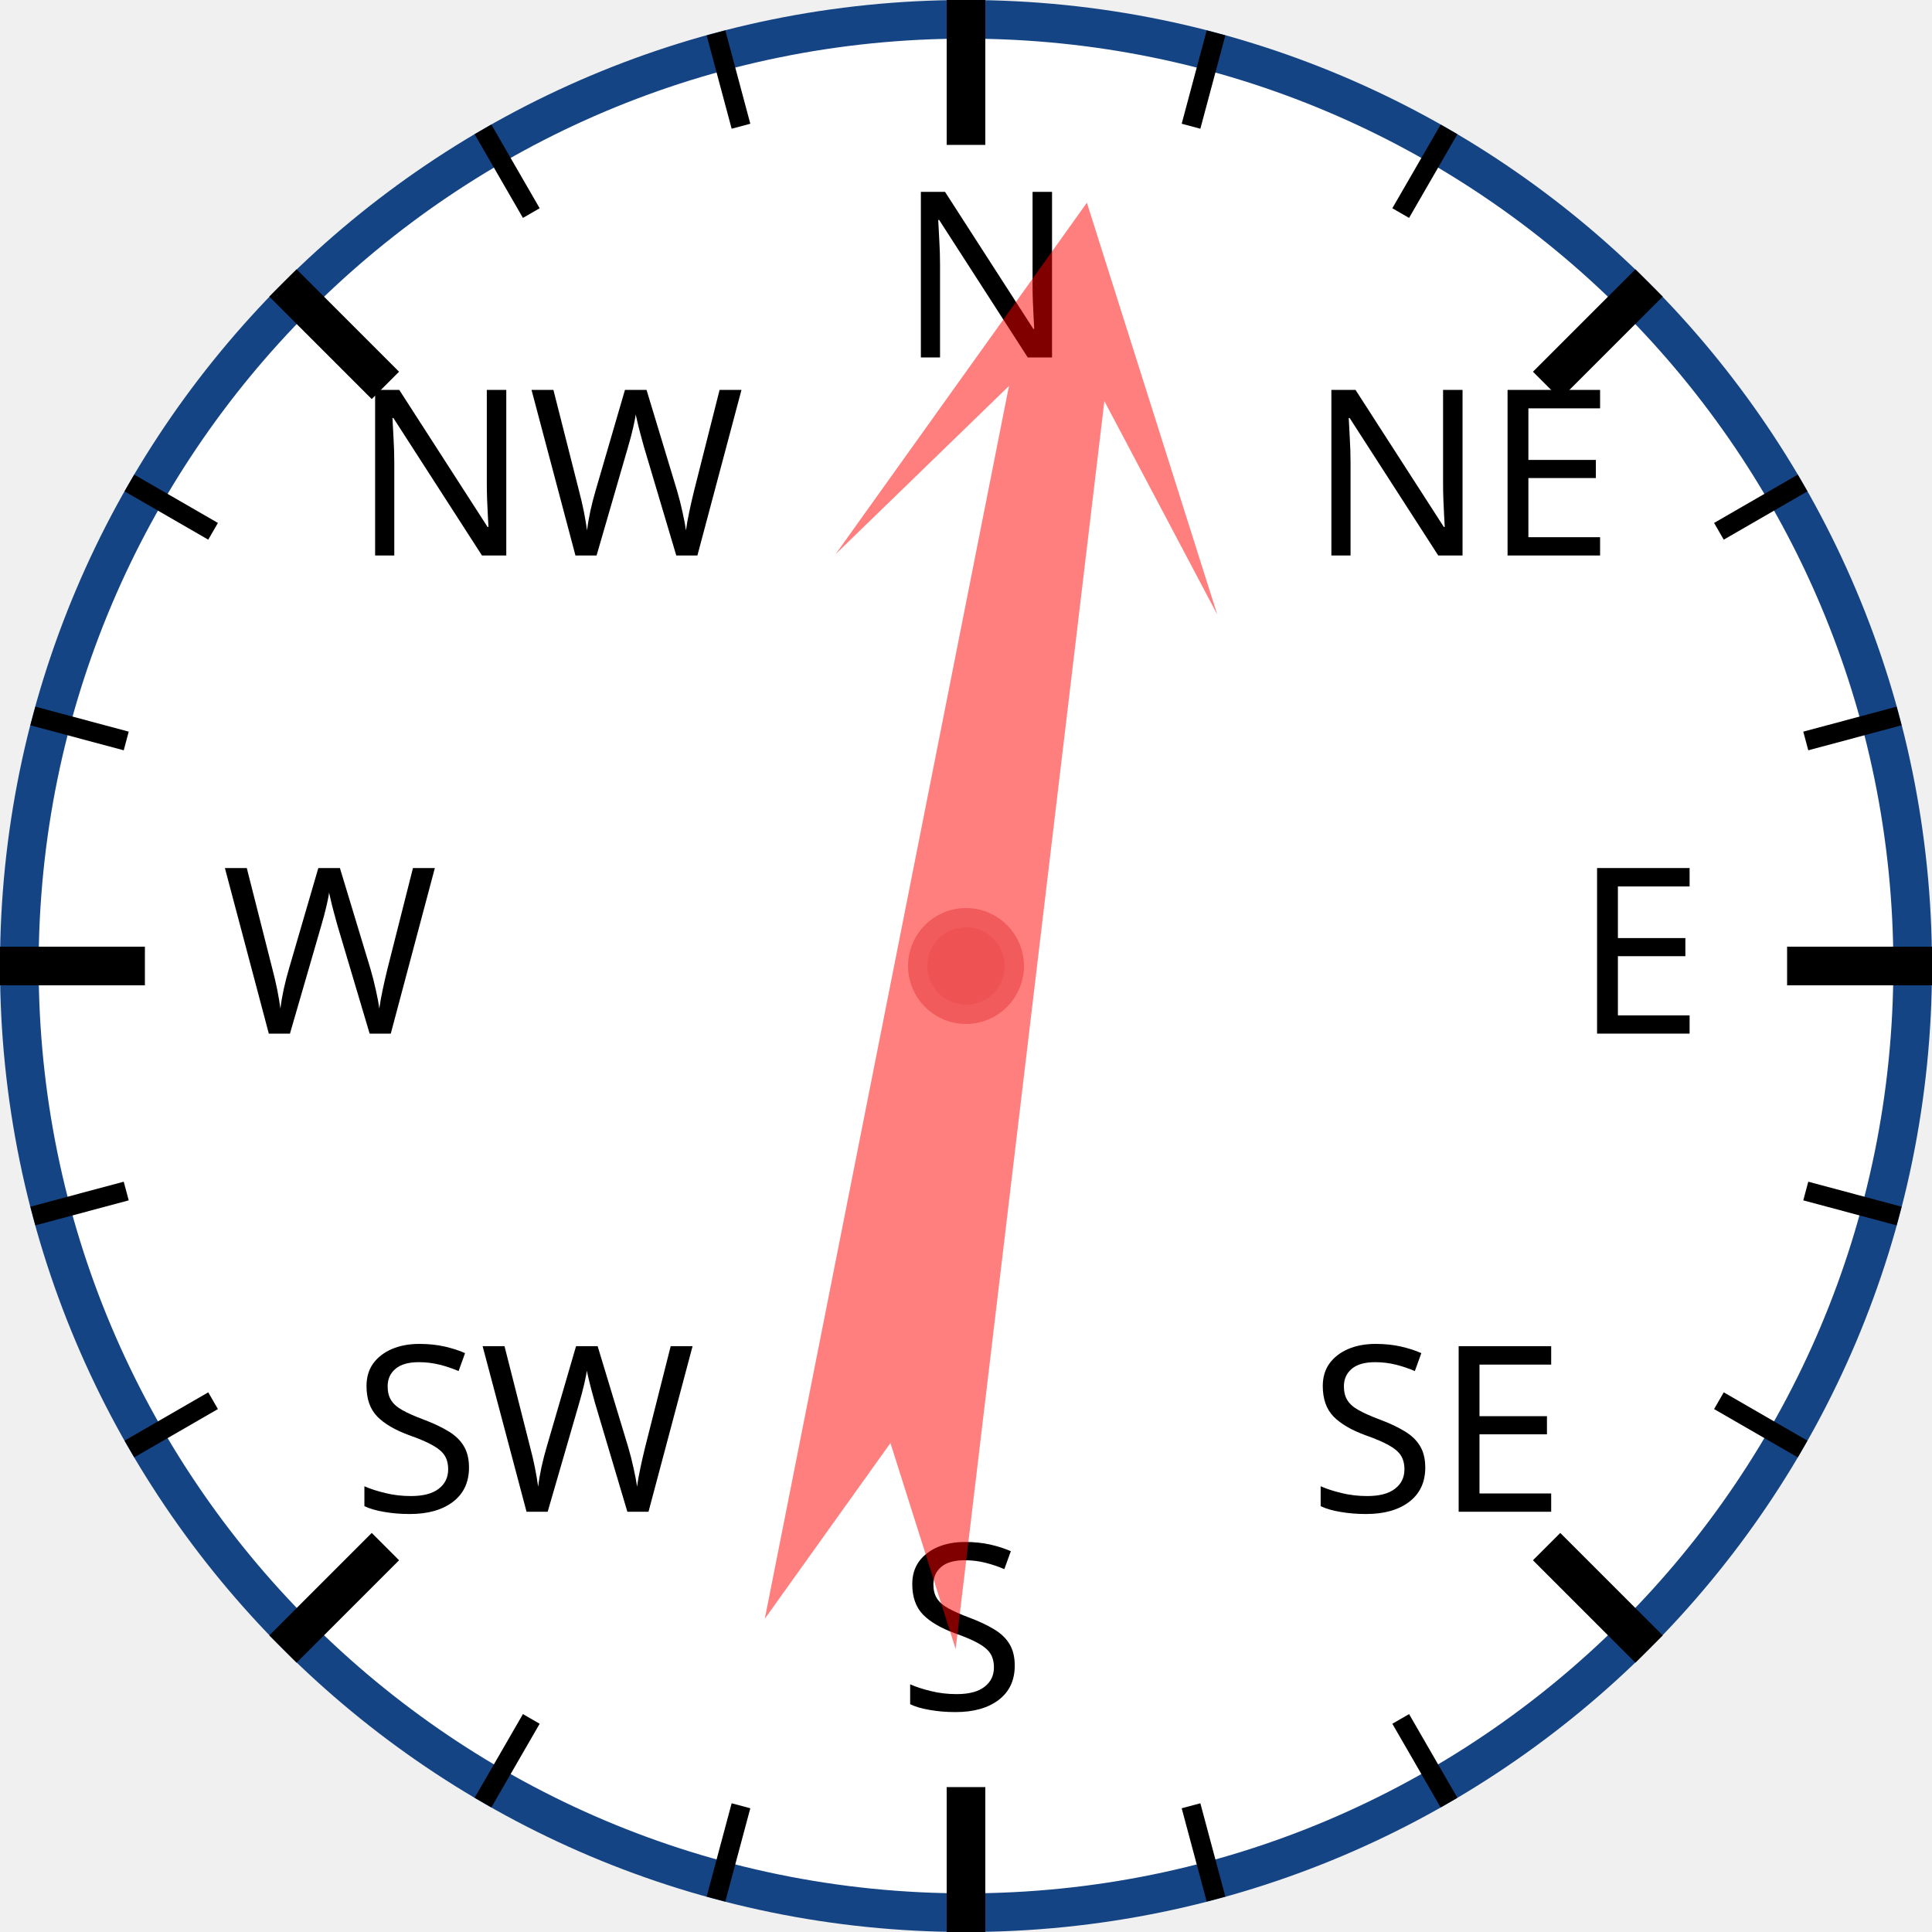
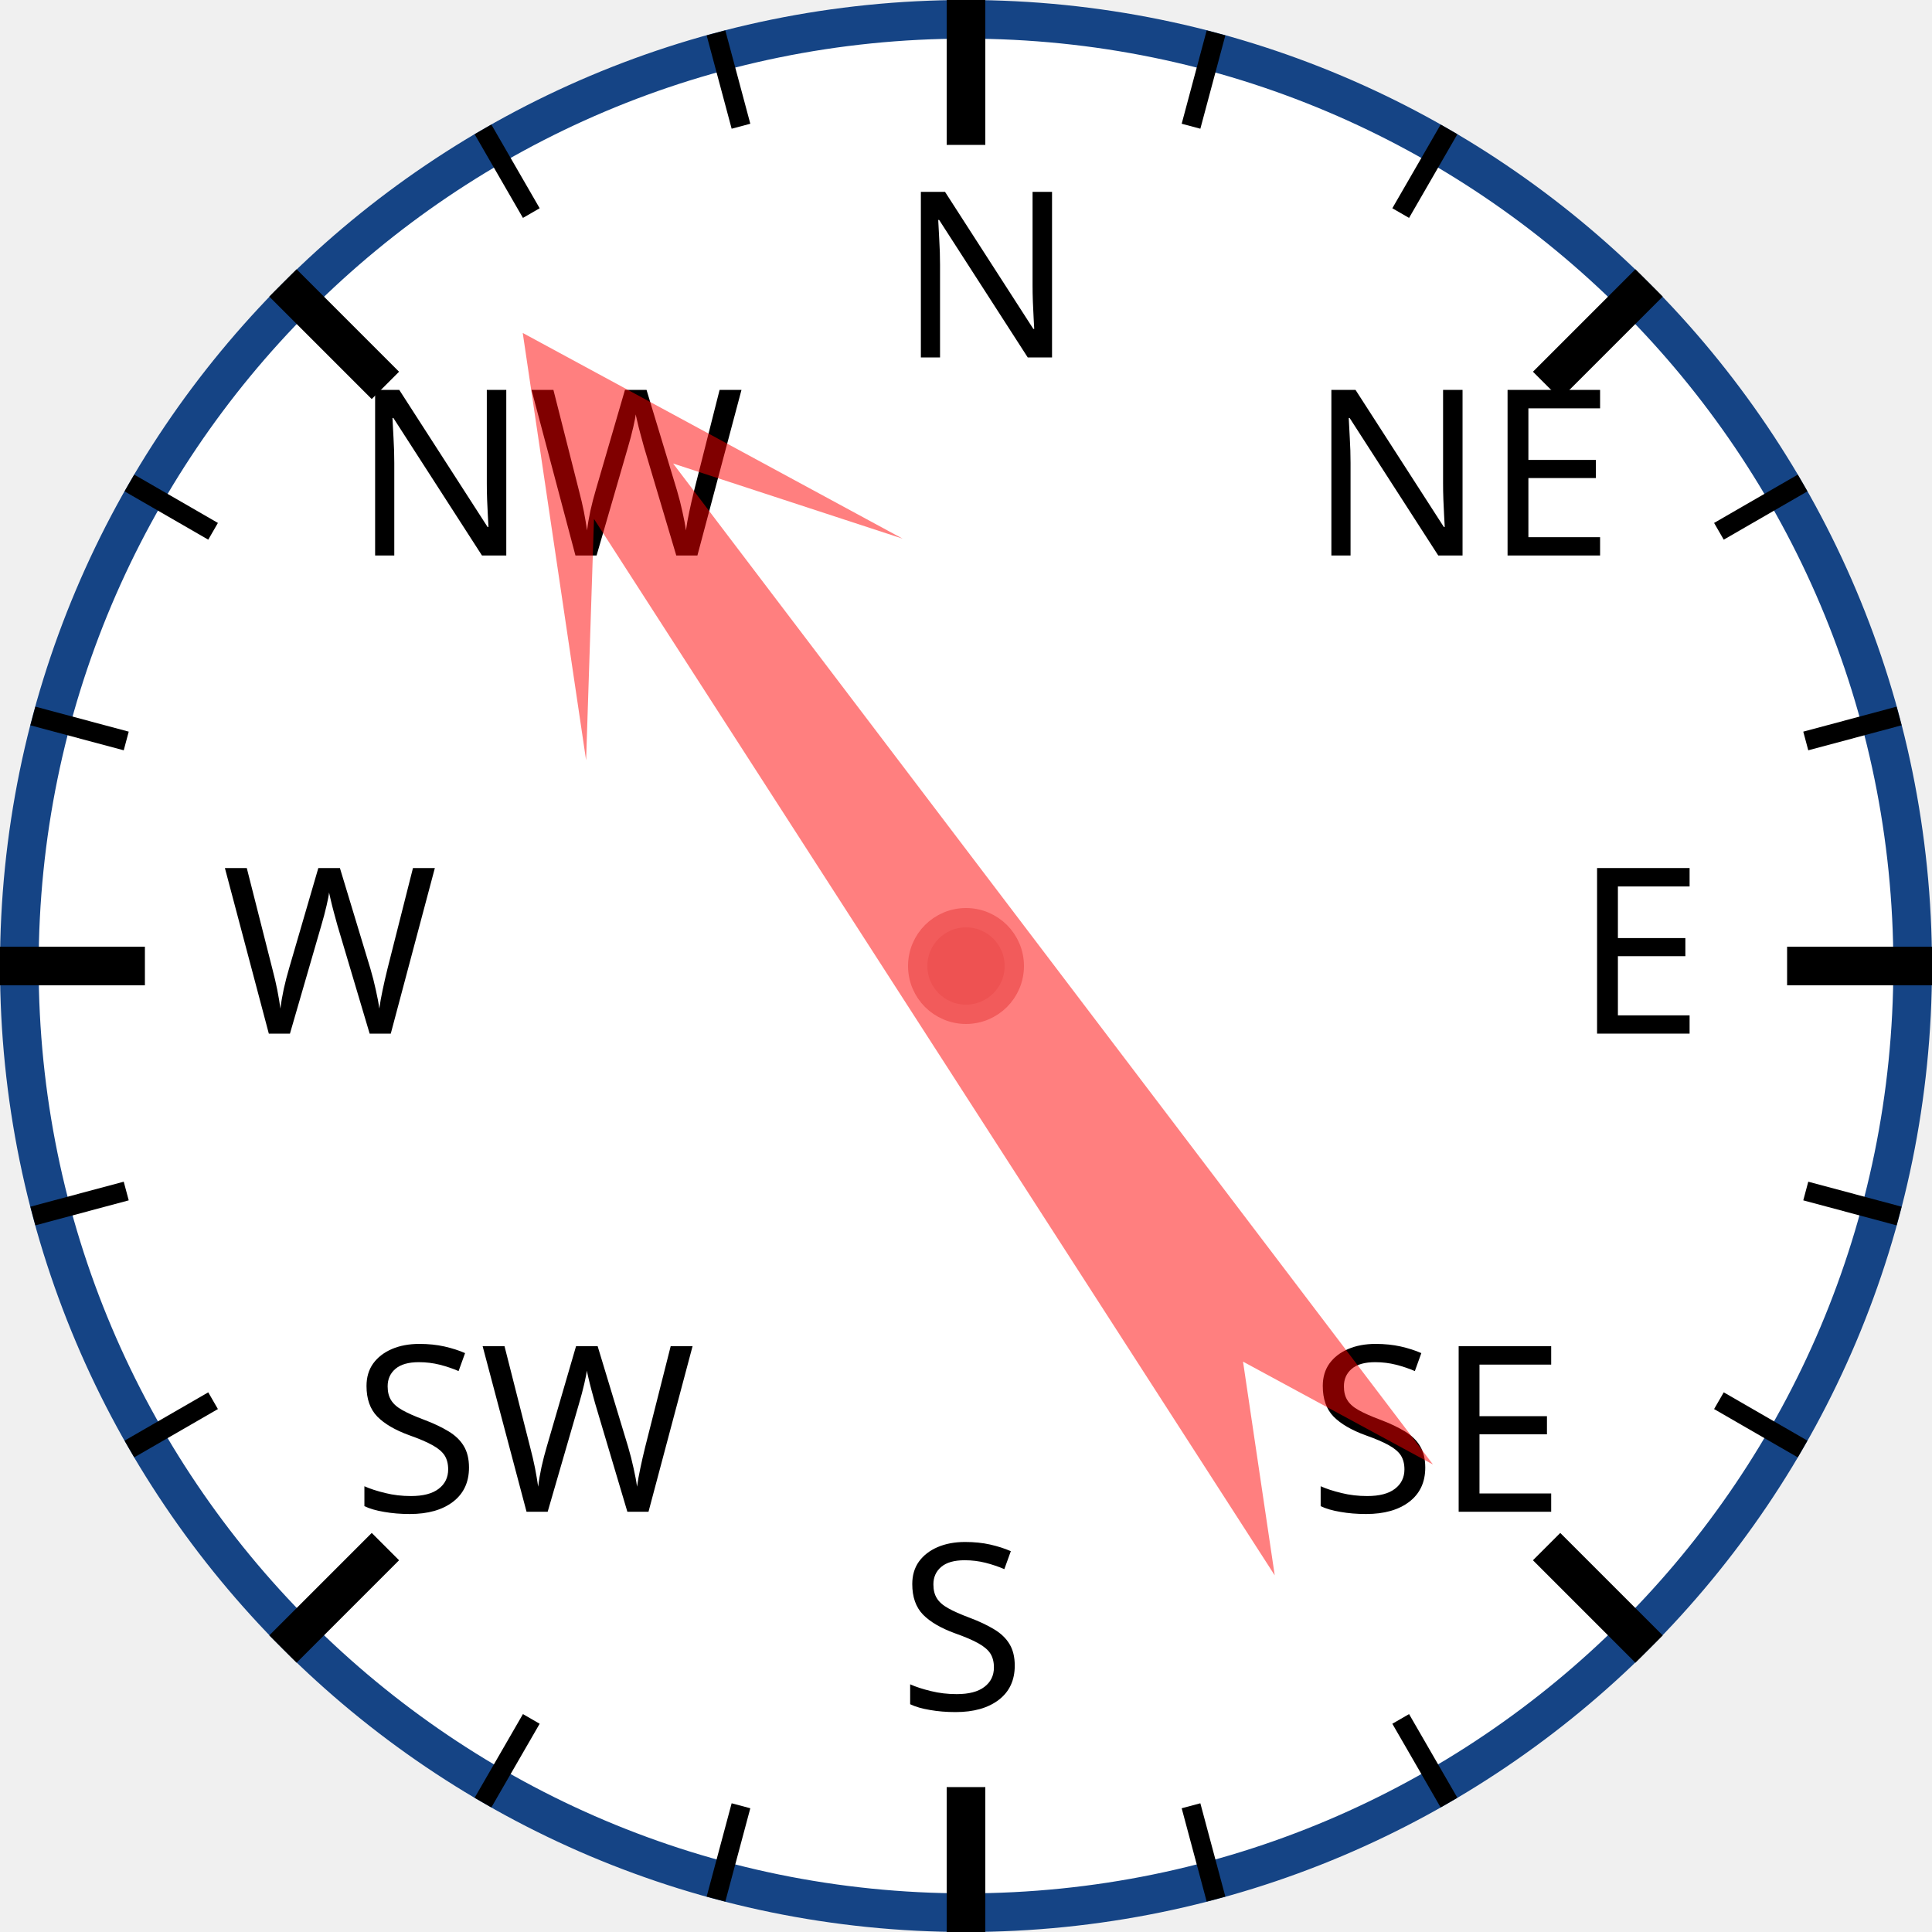
<svg xmlns="http://www.w3.org/2000/svg" width="120px" height="120px" viewBox="0 0 200 200">
  <circle cx="100" cy="100" r="98" style="fill: white; stroke: #154485; stroke-width: 4;" />
  <text x="93.0" y="37.0" style="font-family: sans-serif; font-size: 18pt;">N</text>
  <line x1="100.0" y1="0.0" x2="100.0" y2="15.0" style="stroke: black; stroke-width: 4;" />
  <line x1="74.118" y1="3.407" x2="76.706" y2="13.067" style="stroke: black; stroke-width: 2;" />
  <line x1="50" y1="13.397" x2="55" y2="22.058" style="stroke: black; stroke-width: 2;" />
  <text x="36.503" y="57.503" style="font-family: sans-serif; font-size: 18pt;">NW</text>
  <line x1="29.289" y1="29.289" x2="39.896" y2="39.896" style="stroke: black; stroke-width: 4;" />
  <line x1="13.397" y1="50" x2="22.058" y2="55" style="stroke: black; stroke-width: 2;" />
  <line x1="3.407" y1="74.118" x2="13.067" y2="76.706" style="stroke: black; stroke-width: 2;" />
  <text x="23.0" y="107.0" style="font-family: sans-serif; font-size: 18pt;">W</text>
  <line x1="0.0" y1="100.0" x2="15.0" y2="100.0" style="stroke: black; stroke-width: 4;" />
  <line x1="3.407" y1="125.882" x2="13.067" y2="123.294" style="stroke: black; stroke-width: 2;" />
  <line x1="13.397" y1="150" x2="22.058" y2="145" style="stroke: black; stroke-width: 2;" />
  <text x="36.503" y="156.497" style="font-family: sans-serif; font-size: 18pt;">SW</text>
  <line x1="29.289" y1="170.711" x2="39.896" y2="160.104" style="stroke: black; stroke-width: 4;" />
  <line x1="50" y1="186.603" x2="55" y2="177.942" style="stroke: black; stroke-width: 2;" />
  <line x1="74.118" y1="196.593" x2="76.706" y2="186.933" style="stroke: black; stroke-width: 2;" />
  <text x="93" y="177.0" style="font-family: sans-serif; font-size: 18pt;">S</text>
  <line x1="100" y1="200.0" x2="100" y2="185.0" style="stroke: black; stroke-width: 4;" />
  <line x1="125.882" y1="196.593" x2="123.294" y2="186.933" style="stroke: black; stroke-width: 2;" />
  <line x1="150.0" y1="186.603" x2="145.0" y2="177.942" style="stroke: black; stroke-width: 2;" />
  <text x="135.497" y="156.497" style="font-family: sans-serif; font-size: 18pt;">SE</text>
  <line x1="170.711" y1="170.711" x2="160.104" y2="160.104" style="stroke: black; stroke-width: 4;" />
  <line x1="186.603" y1="150" x2="177.942" y2="145" style="stroke: black; stroke-width: 2;" />
  <line x1="196.593" y1="125.882" x2="186.933" y2="123.294" style="stroke: black; stroke-width: 2;" />
  <text x="163.0" y="107" style="font-family: sans-serif; font-size: 18pt;">E</text>
  <line x1="200.0" y1="100" x2="185.0" y2="100" style="stroke: black; stroke-width: 4;" />
  <line x1="196.593" y1="74.118" x2="186.933" y2="76.706" style="stroke: black; stroke-width: 2;" />
  <line x1="186.603" y1="50" x2="177.942" y2="55" style="stroke: black; stroke-width: 2;" />
  <text x="135.497" y="57.503" style="font-family: sans-serif; font-size: 18pt;">NE</text>
  <line x1="170.711" y1="29.289" x2="160.104" y2="39.896" style="stroke: black; stroke-width: 4;" />
  <line x1="150" y1="13.397" x2="145" y2="22.058" style="stroke: black; stroke-width: 2;" />
  <line x1="125.882" y1="3.407" x2="123.294" y2="13.067" style="stroke: black; stroke-width: 2;" />
-   <polygon points="100 20 120 60 105 40 110 170 100 150 90 170 95 40 80 60" style="fill: red; fill-opacity: 0.5;" transform="rotate(9,100,100)" />
+   <polygon points="100 20 120 60 105 40 110 170 100 150 90 170 95 40 80 60" style="fill: red; fill-opacity: 0.5;" transform="rotate(325,100,100)" />
  <circle cx="100" cy="100" r="5" style="fill: #EE5252; stroke: #F25B5B; stroke-width: 2;" />
</svg>
